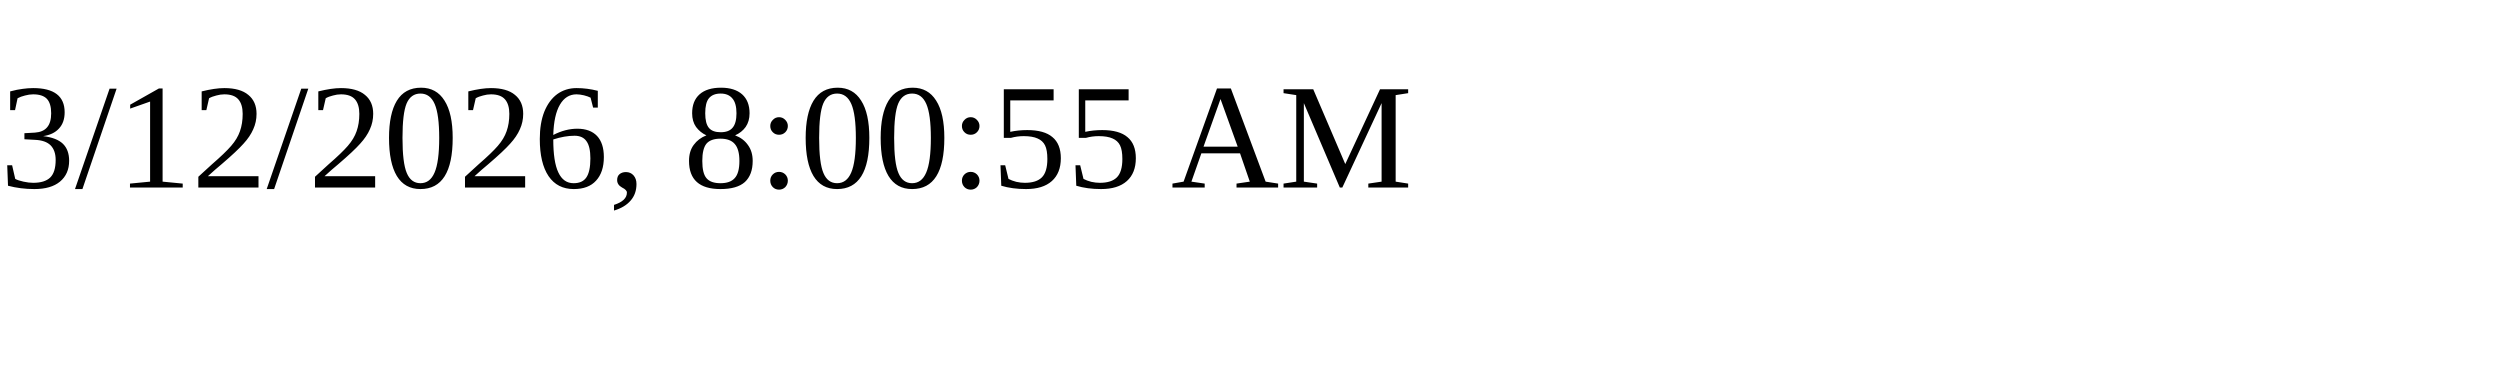
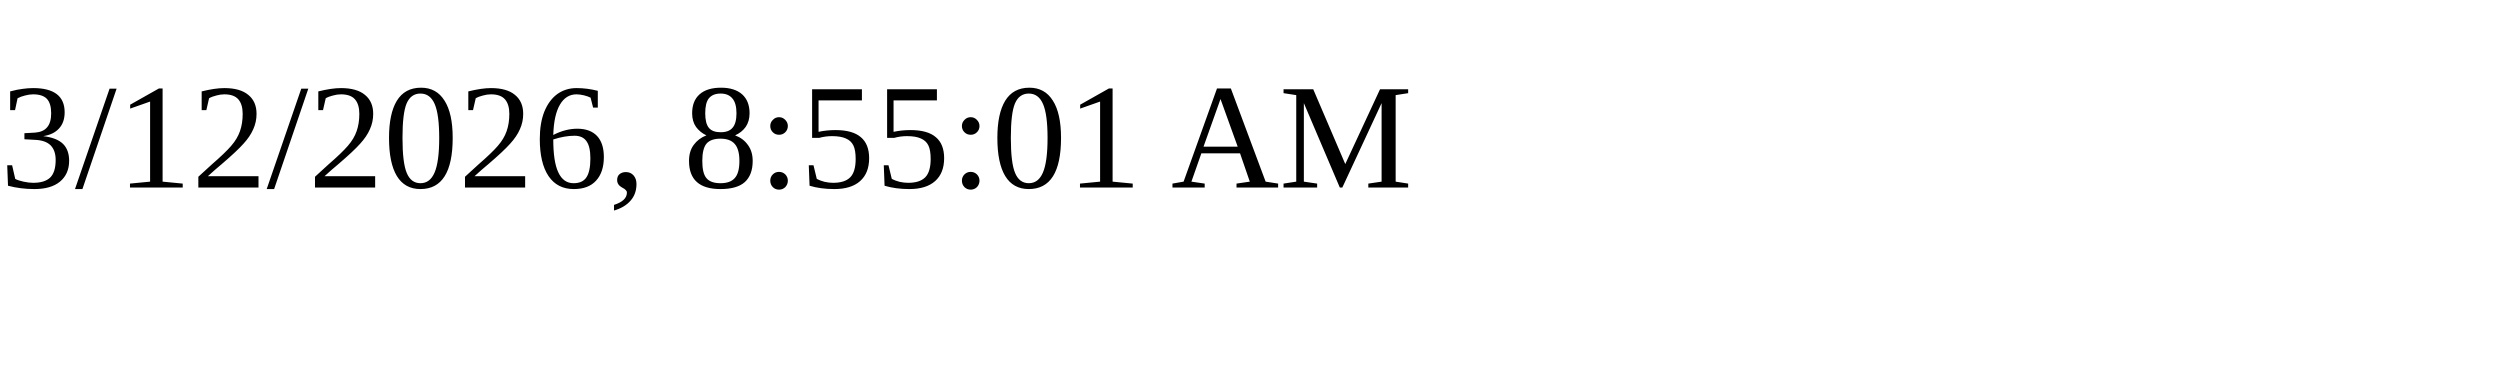
<svg xmlns="http://www.w3.org/2000/svg" height="30" width="200">
-   <text x="0" y="15">3/12/2026, 8:00:55 AM</text>
+   <text x="0" y="15">3/12/2026, 8:55:01 AM</text>
</svg>
